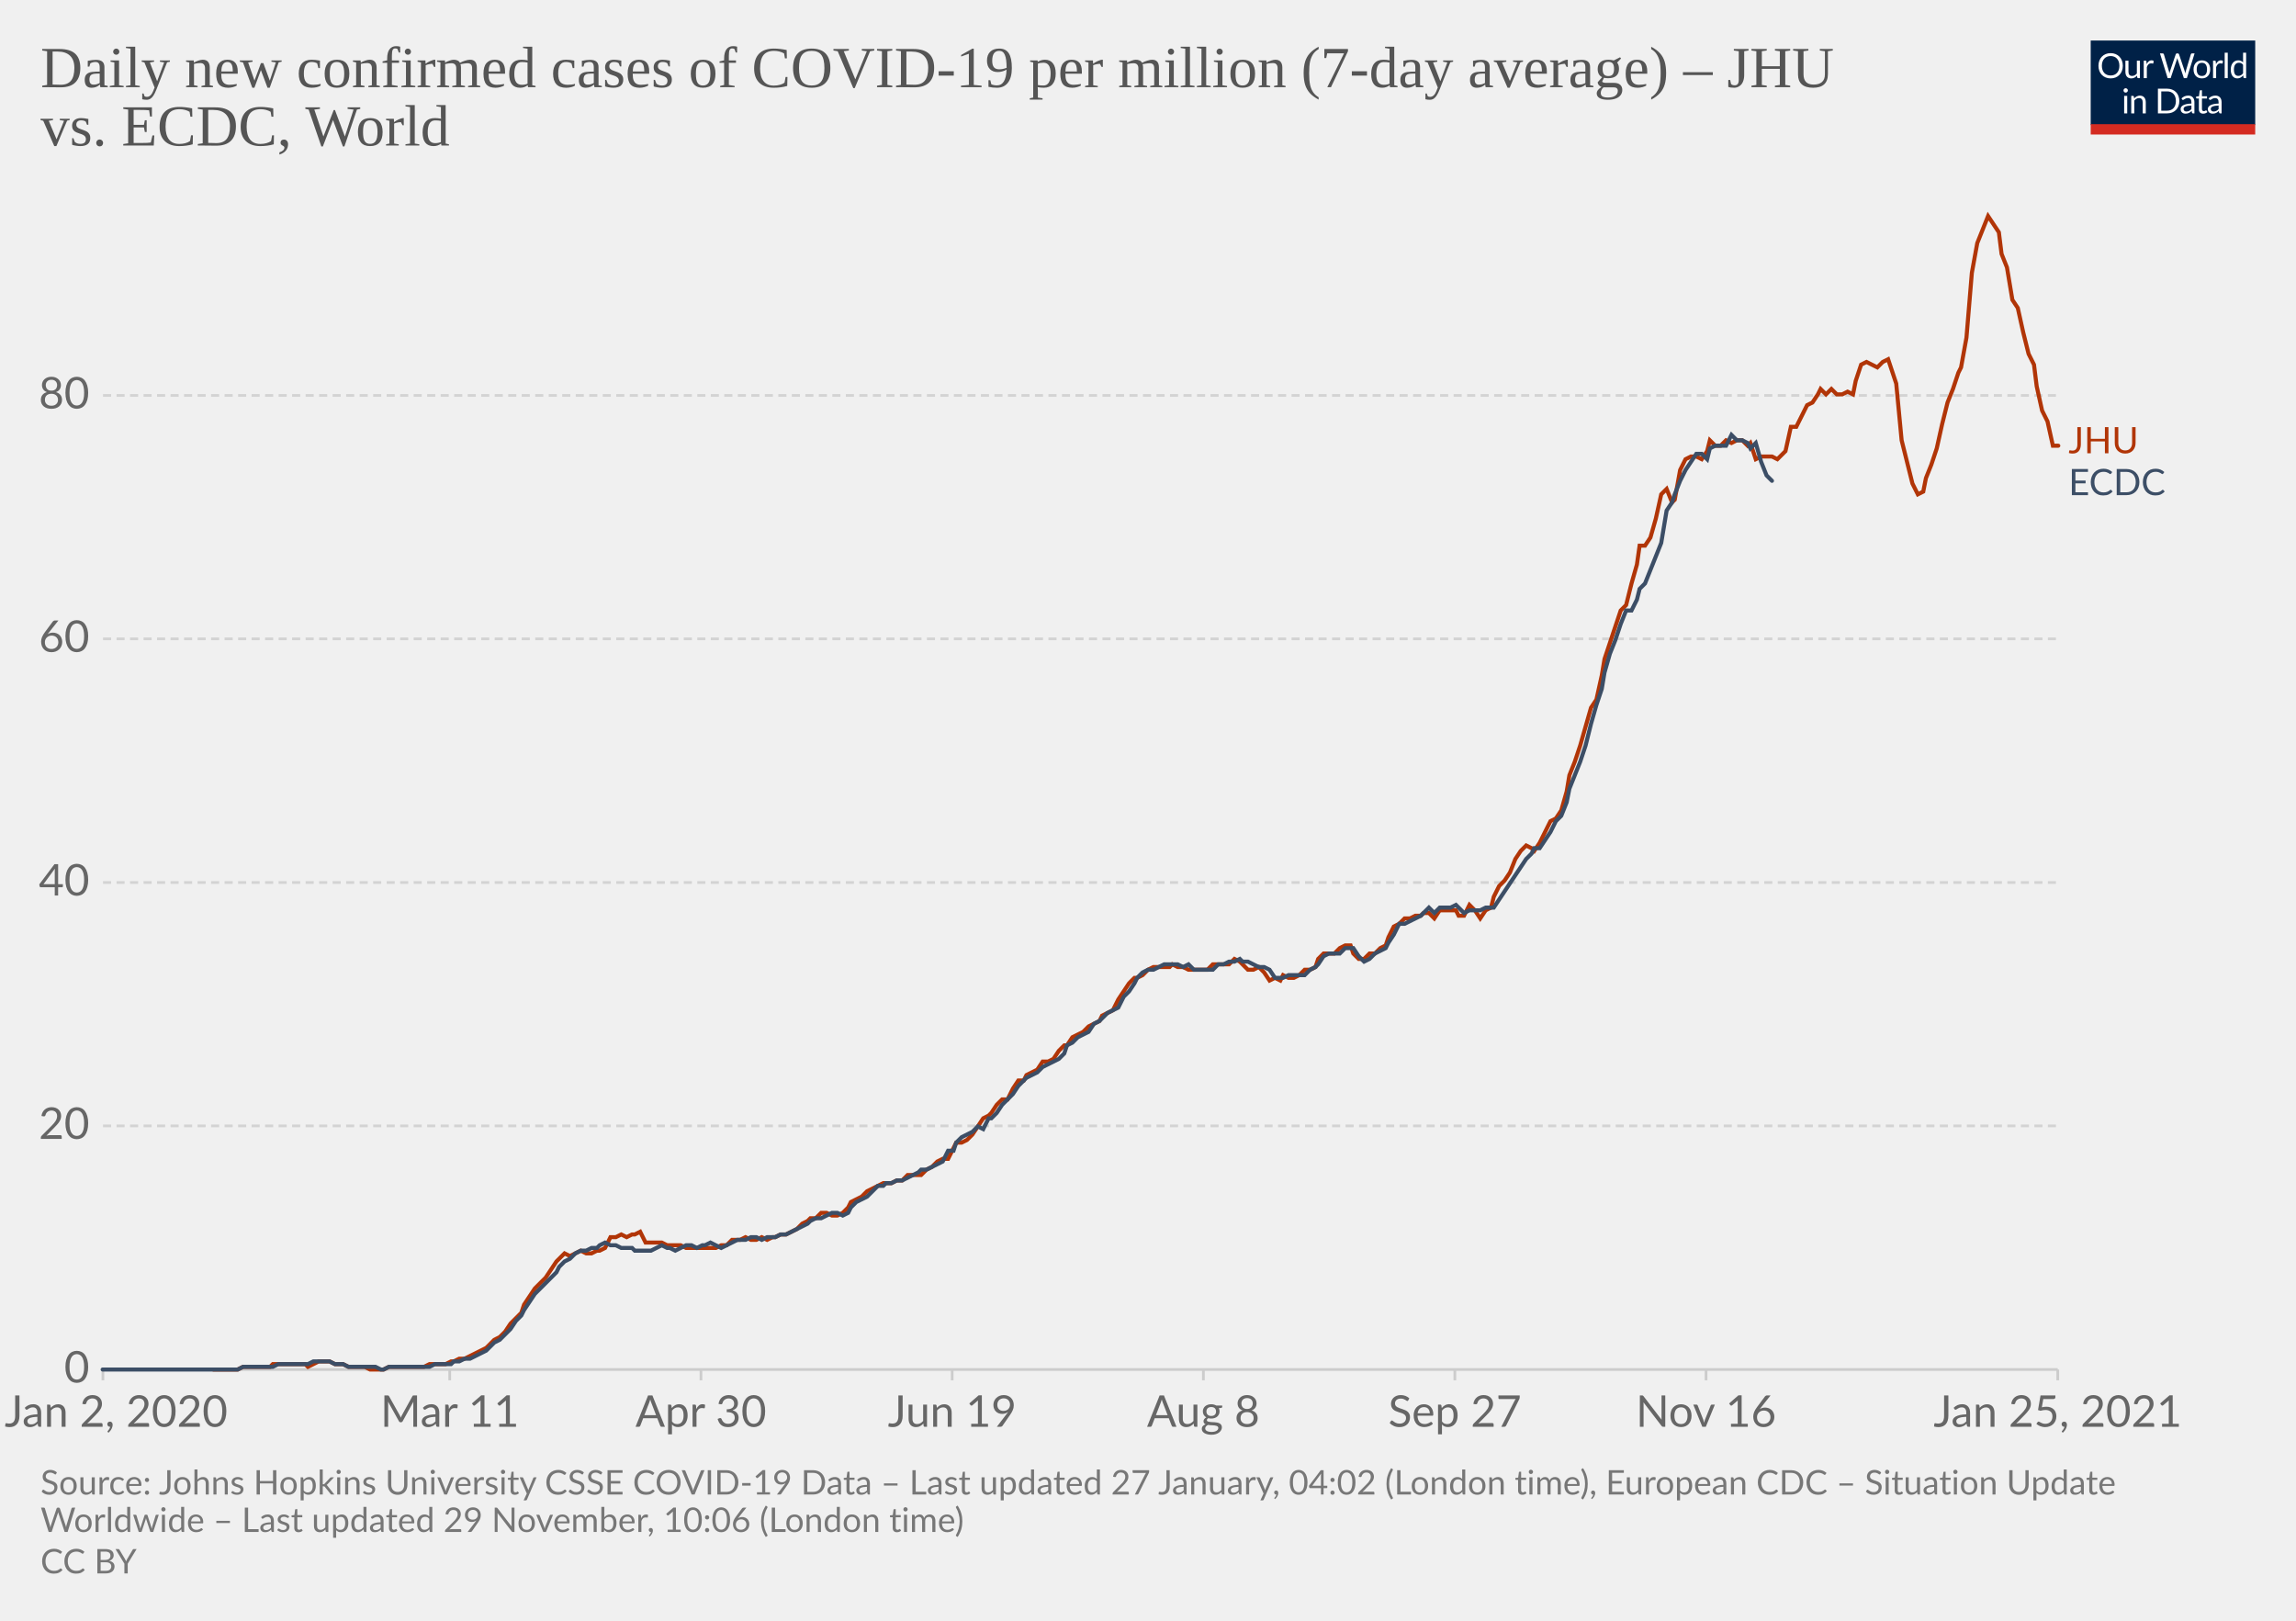
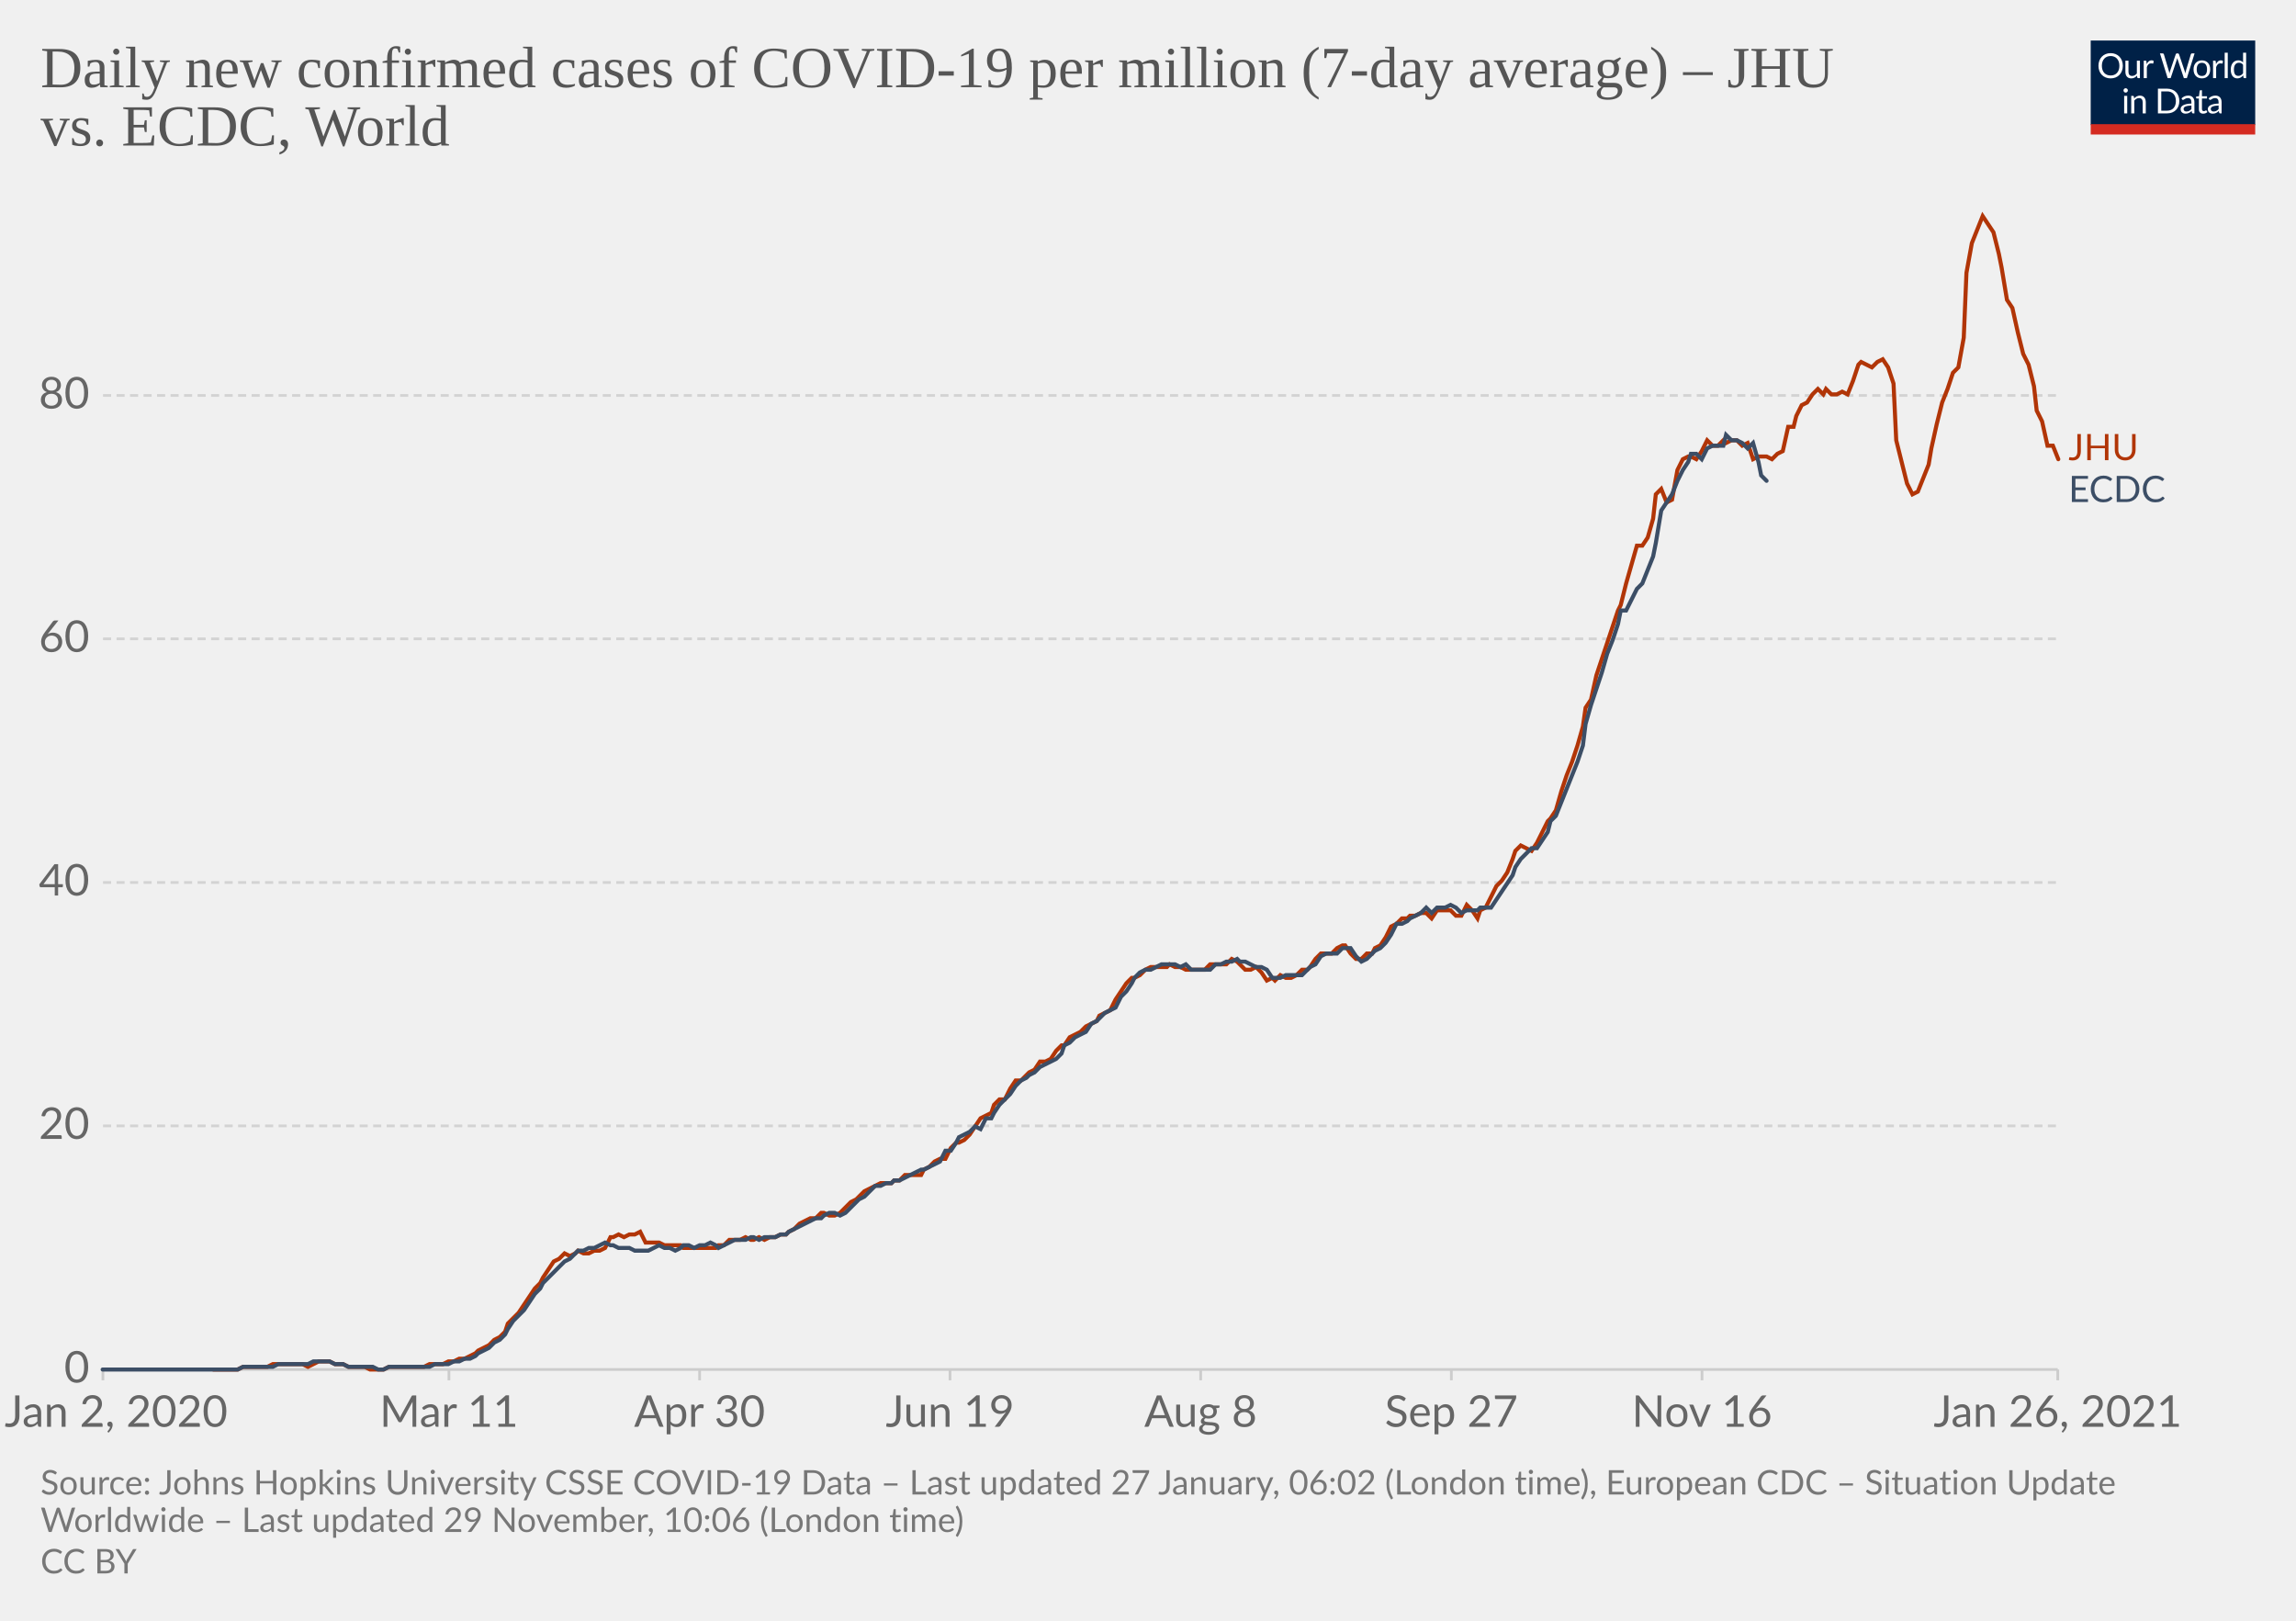
<svg xmlns="http://www.w3.org/2000/svg" version="1.1" style="background-color:#fff;-webkit-font-smoothing:antialiased" width="850" height="600" viewBox="0 0 850 600" font-family="Lato,'Helvetica Neue',Helvetica,Arial,sans-serif" font-size="18" text-rendering="optimizeLegibility">
  <g class="HeaderView">
    <g transform="matrix(.29 0 0 .29 774 15)">
      <svg width="210" height="120" viewBox="0 0 210 120" fill="none">
        <g clip-path="url(#clip0)">
          <path d="M0 0h210v107.89H0V0z" fill="#002147" />
          <path d="M40.98 32.25c0 2.36-.38 4.53-1.12 6.51a14.26 14.26 0 01-8.1 8.4c-1.9.78-4.02 1.17-6.34 1.17a16.6 16.6 0 01-6.33-1.17 14.31 14.31 0 01-8.08-8.4 18.29 18.29 0 01-1.12-6.51c0-2.36.38-4.53 1.12-6.5.75-1.97 1.8-3.67 3.17-5.1a14.32 14.32 0 014.9-3.34c1.92-.8 4.03-1.19 6.34-1.19 2.32 0 4.43.4 6.34 1.19 1.92.8 3.56 1.9 4.93 3.34a14.87 14.87 0 013.17 5.1 18.1 18.1 0 011.12 6.5zm-4.38 0c0-1.94-.26-3.68-.8-5.22a10.91 10.91 0 00-2.24-3.89 9.68 9.68 0 00-3.52-2.46 11.95 11.95 0 00-4.62-.86c-1.68 0-3.21.28-4.6.86a9.88 9.88 0 00-3.54 2.46 10.91 10.91 0 00-2.24 3.9c-.53 1.53-.8 3.27-.8 5.2 0 1.94.27 3.68.8 5.22a11.17 11.17 0 002.24 3.9 10.01 10.01 0 003.55 2.44c1.38.56 2.9.83 4.6.83s3.24-.27 4.61-.83a9.8 9.8 0 003.52-2.44 11.17 11.17 0 002.25-3.9c.53-1.54.8-3.28.8-5.21zm26.22-6.54V48H60.5c-.56 0-.9-.27-1.05-.81l-.31-2.4a12.45 12.45 0 01-3.26 2.6c-1.2.64-2.58.96-4.13.96-1.22 0-2.3-.2-3.24-.6a6.52 6.52 0 01-2.33-1.7 7.37 7.37 0 01-1.43-2.67c-.3-1.04-.46-2.2-.46-3.45V25.7h3.91v14.22c0 1.68.38 2.99 1.15 3.91.77.93 1.96 1.39 3.54 1.39 1.16 0 2.24-.27 3.23-.82a10.42 10.42 0 002.8-2.28V25.7h3.91zm8.61 4.47a9.94 9.94 0 012.6-3.56 5.64 5.64 0 013.76-1.3c.47 0 .92.05 1.34.15.44.1.83.27 1.17.49l-.3 2.92c-.09.37-.3.55-.66.55-.2 0-.5-.04-.9-.13a6.21 6.21 0 00-3.24.18 4.23 4.23 0 00-1.47.92c-.42.4-.81.9-1.17 1.5-.33.58-.64 1.26-.92 2.02V48H67.7V25.71h2.25c.42 0 .72.08.88.25.16.16.27.44.33.83l.26 3.39zm61.16-13.7L122.75 48h-3.82l-7.99-24.05a21.95 21.95 0 01-.42-1.58 38.36 38.36 0 01-.44 1.58L102.05 48h-3.83L88.4 16.47h3.54c.38 0 .7.1.95.29.26.2.43.43.5.73l6.52 21.9.28 1.28.29 1.46.3-1.46.38-1.27 7.41-21.91c.1-.25.26-.48.51-.69.27-.22.58-.33.95-.33h1.23c.38 0 .69.1.92.29a1.77 1.77 0 01.53.73l7.4 21.9a28.4 28.4 0 01.68 2.62 29.52 29.52 0 01.52-2.61l6.54-21.91a1.31 1.31 0 01.48-.7c.27-.21.58-.32.95-.32h3.32zm9.35 8.88c1.63 0 3.1.27 4.4.82a9.43 9.43 0 015.46 5.94c.5 1.4.74 2.98.74 4.73 0 1.76-.25 3.34-.74 4.75a9.43 9.43 0 01-5.46 5.92c-1.3.52-2.77.79-4.4.79-1.64 0-3.12-.27-4.44-.8a9.42 9.42 0 01-3.35-2.3c-.92-1-1.63-2.2-2.13-3.61-.49-1.41-.73-3-.73-4.75s.24-3.33.73-4.73c.5-1.43 1.2-2.64 2.13-3.63a9.4 9.4 0 013.35-2.31c1.32-.55 2.8-.82 4.44-.82zm0 19.89c2.2 0 3.84-.73 4.93-2.2 1.08-1.48 1.63-3.54 1.63-6.18 0-2.66-.55-4.72-1.63-6.2-1.09-1.49-2.73-2.23-4.93-2.23-1.12 0-2.09.2-2.93.57a5.71 5.71 0 00-2.06 1.65 7.5 7.5 0 00-1.24 2.67c-.26 1.04-.4 2.22-.4 3.54 0 2.64.55 4.7 1.64 6.18 1.1 1.47 2.76 2.2 4.99 2.2zm17.97-15.07a9.94 9.94 0 012.6-3.56 5.64 5.64 0 013.76-1.3c.47 0 .91.05 1.34.15.44.1.83.27 1.16.49l-.28 2.92c-.09.37-.31.55-.66.55-.2 0-.5-.04-.9-.13a6.2 6.2 0 00-3.24.18 4.23 4.23 0 00-1.47.92c-.43.4-.82.9-1.17 1.5a13.1 13.1 0 00-.92 2.02V48h-3.94V25.71h2.24c.43 0 .72.08.88.25.17.16.28.44.33.83l.27 3.39zm15.04-14.59V48h-3.92V15.6h3.92zm19.55 15.43a6.22 6.22 0 00-2.38-2.05 6.7 6.7 0 00-2.86-.6c-2.07 0-3.66.75-4.77 2.23-1.12 1.48-1.68 3.6-1.68 6.33 0 1.46.13 2.7.38 3.74a7.29 7.29 0 001.1 2.56 4.35 4.35 0 001.78 1.45c.7.3 1.5.46 2.4.46 1.29 0 2.41-.3 3.36-.88a9.6 9.6 0 002.67-2.49V31.02zm3.91-15.43V48h-2.33c-.56 0-.9-.27-1.06-.81l-.35-2.71a12.13 12.13 0 01-3.25 2.77 8.28 8.28 0 01-4.23 1.06 7.31 7.31 0 01-6.14-2.9c-.73-.96-1.3-2.15-1.69-3.57a18.35 18.35 0 01.07-9.48 11.29 11.29 0 011.89-3.7 8.7 8.7 0 017.06-3.34 7.96 7.96 0 016.12 2.62V15.59h3.91zM46.61 70.71V93H42.7V70.71h3.91zm.84-7c0 .39-.08.75-.24 1.09a2.81 2.81 0 01-1.52 1.47 2.67 2.67 0 01-2.16 0 2.9 2.9 0 01-1.45-1.47 2.67 2.67 0 010-2.16c.15-.35.35-.65.6-.9.25-.27.53-.47.85-.62a2.67 2.67 0 012.16 0c.35.15.65.35.9.62.27.25.47.55.62.9.16.34.24.7.24 1.08zm7.97 10.24c.49-.54 1-1.04 1.54-1.48a9.85 9.85 0 013.66-1.84 8.96 8.96 0 015.43.35c.94.4 1.72.97 2.33 1.71a7.36 7.36 0 011.43 2.67c.32 1.04.49 2.19.49 3.45V93h-3.94V78.81c0-1.69-.4-3-1.17-3.92-.76-.93-1.93-1.4-3.5-1.4a6.6 6.6 0 00-3.25.83c-1 .56-1.92 1.31-2.77 2.27V93h-3.94V70.71h2.35c.56 0 .9.28 1.04.82l.3 2.42zm57.7 3.3c0 2.36-.37 4.5-1.11 6.44a14.3 14.3 0 01-3.17 4.98 14.1 14.1 0 01-4.93 3.2c-1.9.76-4.02 1.13-6.33 1.13H85.8V61.47h11.77c2.31 0 4.42.39 6.33 1.15a13.8 13.8 0 018.1 8.18 17.75 17.75 0 011.12 6.45zm-4.37 0c0-1.94-.26-3.67-.8-5.2a10.94 10.94 0 00-2.23-3.87 9.57 9.57 0 00-3.53-2.42 12.23 12.23 0 00-4.61-.83h-7.5v24.62h7.5c1.7 0 3.24-.28 4.61-.84a9.7 9.7 0 003.53-2.4 10.94 10.94 0 002.24-3.87c.53-1.53.8-3.26.8-5.2zm19.8 5.72c-1.8.06-3.34.2-4.62.44-1.26.22-2.3.51-3.1.88-.8.36-1.37.8-1.74 1.3-.35.5-.53 1.05-.53 1.67 0 .58.1 1.1.3 1.52a3 3 0 00.76 1.05c.34.27.73.46 1.17.6a6.13 6.13 0 001.45.17 7.28 7.28 0 003.5-.81 11.95 11.95 0 002.82-2.2v-4.62zm-12.65-9.11a12.73 12.73 0 013.98-2.66c1.43-.59 3-.88 4.73-.88 1.25 0 2.36.2 3.33.61a6.81 6.81 0 013.94 4.38c.33 1.04.5 2.19.5 3.43V93h-1.74a1.8 1.8 0 01-.88-.18c-.2-.13-.36-.38-.48-.74l-.44-2.12-1.72 1.46a9.48 9.48 0 01-3.74 1.7c-.69.15-1.46.23-2.3.23-.87 0-1.69-.12-2.45-.35a5.34 5.34 0 01-3.34-2.93 6.64 6.64 0 01-.49-2.64c0-.88.25-1.72.73-2.53a6.33 6.33 0 012.35-2.17c1.09-.63 2.5-1.15 4.25-1.54 1.75-.41 3.89-.65 6.42-.7v-1.75c0-1.73-.37-3.03-1.12-3.91-.75-.9-1.84-1.34-3.28-1.34-.97 0-1.78.12-2.44.37-.64.23-1.2.5-1.7.81l-1.23.82c-.33.23-.67.35-1 .35-.27 0-.5-.07-.69-.2a2.1 2.1 0 01-.48-.53l-.7-1.25zm27.67 19.5c-1.76 0-3.12-.5-4.07-1.48-.94-.98-1.41-2.4-1.41-4.25V74h-2.68a.9.9 0 01-.6-.2c-.16-.14-.24-.36-.24-.66v-1.56l3.65-.46.9-6.89a.9.9 0 01.29-.52.88.88 0 01.62-.22H142v7.67h6.44V74H142v13.38c0 .94.22 1.63.68 2.09.45.45 1.04.68 1.76.68a3.21 3.21 0 001.85-.53l.55-.35c.16-.12.3-.18.41-.18.2 0 .4.13.55.38l1.15 1.87a7.45 7.45 0 01-2.44 1.5 8.53 8.53 0 01-2.95.52zm19.68-10.4c-1.8.07-3.34.21-4.62.45-1.26.22-2.3.51-3.1.88-.8.36-1.37.8-1.74 1.3-.35.5-.53 1.05-.53 1.67 0 .58.1 1.1.3 1.52a2.9 2.9 0 00.76 1.05c.34.27.73.46 1.17.6a6.13 6.13 0 001.45.17 7.3 7.3 0 003.5-.81 12.04 12.04 0 002.82-2.2v-4.62zm-12.65-9.1a12.72 12.72 0 013.99-2.66c1.42-.59 3-.88 4.72-.88 1.25 0 2.36.2 3.33.61a6.81 6.81 0 013.94 4.38c.33 1.04.5 2.19.5 3.43V93h-1.74a1.8 1.8 0 01-.88-.18c-.2-.13-.36-.38-.48-.74l-.44-2.12-1.72 1.46a9.48 9.48 0 01-3.74 1.7c-.69.15-1.46.23-2.3.23-.87 0-1.69-.12-2.45-.35a5.33 5.33 0 01-3.34-2.93 6.62 6.62 0 01-.49-2.64c0-.88.25-1.72.73-2.53a6.33 6.33 0 012.35-2.17c1.09-.63 2.5-1.15 4.25-1.54a31.2 31.2 0 016.42-.7v-1.75c0-1.73-.37-3.03-1.12-3.91-.75-.9-1.84-1.34-3.28-1.34-.97 0-1.78.12-2.44.37-.64.23-1.2.5-1.7.81l-1.22.82c-.34.23-.68.35-1.02.35-.26 0-.49-.07-.68-.2a1.88 1.88 0 01-.48-.53l-.7-1.25zM40.98 32.25c0 2.36-.38 4.53-1.12 6.51a14.26 14.26 0 01-8.1 8.4c-1.9.78-4.02 1.17-6.34 1.17a16.6 16.6 0 01-6.33-1.17 14.31 14.31 0 01-8.08-8.4 18.29 18.29 0 01-1.12-6.51c0-2.36.38-4.53 1.12-6.5.75-1.97 1.8-3.67 3.17-5.1a14.32 14.32 0 014.9-3.34c1.92-.8 4.03-1.19 6.34-1.19 2.32 0 4.43.4 6.34 1.19 1.92.8 3.56 1.9 4.93 3.34a14.87 14.87 0 013.17 5.1 18.1 18.1 0 011.12 6.5zm-4.38 0c0-1.94-.26-3.68-.8-5.22a10.91 10.91 0 00-2.24-3.89 9.68 9.68 0 00-3.52-2.46 11.95 11.95 0 00-4.62-.86c-1.68 0-3.21.28-4.6.86a9.88 9.88 0 00-3.54 2.46 10.91 10.91 0 00-2.24 3.9c-.53 1.53-.8 3.27-.8 5.2 0 1.94.27 3.68.8 5.22a11.17 11.17 0 002.24 3.9 10.01 10.01 0 003.55 2.44c1.38.56 2.9.83 4.6.83s3.24-.27 4.61-.83a9.8 9.8 0 003.52-2.44 11.17 11.17 0 002.25-3.9c.53-1.54.8-3.28.8-5.21zm26.22-6.54V48H60.5c-.56 0-.9-.27-1.05-.81l-.31-2.4a12.45 12.45 0 01-3.26 2.6c-1.2.64-2.58.96-4.13.96-1.22 0-2.3-.2-3.24-.6a6.52 6.52 0 01-2.33-1.7 7.37 7.37 0 01-1.43-2.67c-.3-1.04-.46-2.2-.46-3.45V25.7h3.91v14.22c0 1.68.38 2.99 1.15 3.91.77.93 1.96 1.39 3.54 1.39 1.16 0 2.24-.27 3.23-.82a10.42 10.42 0 002.8-2.28V25.7h3.91zm8.61 4.47a9.94 9.94 0 012.6-3.56 5.64 5.64 0 013.76-1.3c.47 0 .92.05 1.34.15.44.1.83.27 1.17.49l-.3 2.92c-.09.37-.3.55-.66.55-.2 0-.5-.04-.9-.13a6.21 6.21 0 00-3.24.18 4.23 4.23 0 00-1.47.92c-.42.4-.81.9-1.17 1.5-.33.58-.64 1.26-.92 2.02V48H67.7V25.71h2.25c.42 0 .72.08.88.25.16.16.27.44.33.83l.26 3.39zm61.16-13.7L122.75 48h-3.82l-7.99-24.05a21.95 21.95 0 01-.42-1.58 38.36 38.36 0 01-.44 1.58L102.05 48h-3.83L88.4 16.47h3.54c.38 0 .7.1.95.29.26.2.43.43.5.73l6.52 21.9.28 1.28.29 1.46.3-1.46.38-1.27 7.41-21.91c.1-.25.26-.48.51-.69.27-.22.58-.33.95-.33h1.23c.38 0 .69.1.92.29a1.77 1.77 0 01.53.73l7.4 21.9a28.4 28.4 0 01.68 2.62 29.52 29.52 0 01.52-2.61l6.54-21.91a1.31 1.31 0 01.48-.7c.27-.21.58-.32.95-.32h3.32zm9.35 8.88c1.63 0 3.1.27 4.4.82a9.43 9.43 0 015.46 5.94c.5 1.4.74 2.98.74 4.73 0 1.76-.25 3.34-.74 4.75a9.43 9.43 0 01-5.46 5.92c-1.3.52-2.77.79-4.4.79-1.64 0-3.12-.27-4.44-.8a9.42 9.42 0 01-3.35-2.3c-.92-1-1.63-2.2-2.13-3.61-.49-1.41-.73-3-.73-4.75s.24-3.33.73-4.73c.5-1.43 1.2-2.64 2.13-3.63a9.4 9.4 0 013.35-2.31c1.32-.55 2.8-.82 4.44-.82zm0 19.89c2.2 0 3.84-.73 4.93-2.2 1.08-1.48 1.63-3.54 1.63-6.18 0-2.66-.55-4.72-1.63-6.2-1.09-1.49-2.73-2.23-4.93-2.23-1.12 0-2.09.2-2.93.57a5.71 5.71 0 00-2.06 1.65 7.5 7.5 0 00-1.24 2.67c-.26 1.04-.4 2.22-.4 3.54 0 2.64.55 4.7 1.64 6.18 1.1 1.47 2.76 2.2 4.99 2.2zm17.97-15.07a9.94 9.94 0 012.6-3.56 5.64 5.64 0 013.76-1.3c.47 0 .91.05 1.34.15.44.1.83.27 1.16.49l-.28 2.92c-.09.37-.31.55-.66.55-.2 0-.5-.04-.9-.13a6.2 6.2 0 00-3.24.18 4.23 4.23 0 00-1.47.92c-.43.4-.82.9-1.17 1.5a13.1 13.1 0 00-.92 2.02V48h-3.94V25.71h2.24c.43 0 .72.08.88.25.17.16.28.44.33.83l.27 3.39zm15.04-14.59V48h-3.92V15.6h3.92zm19.55 15.43a6.22 6.22 0 00-2.38-2.05 6.7 6.7 0 00-2.86-.6c-2.07 0-3.66.75-4.77 2.23-1.12 1.48-1.68 3.6-1.68 6.33 0 1.46.13 2.7.38 3.74a7.29 7.29 0 001.1 2.56 4.35 4.35 0 001.78 1.45c.7.3 1.5.46 2.4.46 1.29 0 2.41-.3 3.36-.88a9.6 9.6 0 002.67-2.49V31.02zm3.91-15.43V48h-2.33c-.56 0-.9-.27-1.06-.81l-.35-2.71a12.13 12.13 0 01-3.25 2.77 8.28 8.28 0 01-4.23 1.06 7.31 7.31 0 01-6.14-2.9c-.73-.96-1.3-2.15-1.69-3.57a18.35 18.35 0 01.07-9.48 11.29 11.29 0 011.89-3.7 8.7 8.7 0 017.06-3.34 7.96 7.96 0 016.12 2.62V15.59h3.91zM46.61 70.71V93H42.7V70.71h3.91zm.84-7c0 .39-.08.75-.24 1.09a2.81 2.81 0 01-1.52 1.47 2.67 2.67 0 01-2.16 0 2.9 2.9 0 01-1.45-1.47 2.67 2.67 0 010-2.16c.15-.35.35-.65.6-.9.25-.27.53-.47.85-.62a2.67 2.67 0 012.16 0c.35.15.65.35.9.62.27.25.47.55.62.9.16.34.24.7.24 1.08zm7.97 10.24c.49-.54 1-1.04 1.54-1.48a9.85 9.85 0 013.66-1.84 8.96 8.96 0 015.43.35c.94.4 1.72.97 2.33 1.71a7.36 7.36 0 011.43 2.67c.32 1.04.49 2.19.49 3.45V93h-3.94V78.81c0-1.69-.4-3-1.17-3.92-.76-.93-1.93-1.4-3.5-1.4a6.6 6.6 0 00-3.25.83c-1 .56-1.92 1.31-2.77 2.27V93h-3.94V70.71h2.35c.56 0 .9.28 1.04.82l.3 2.42zm57.7 3.3c0 2.36-.37 4.5-1.11 6.44a14.3 14.3 0 01-3.17 4.98 14.1 14.1 0 01-4.93 3.2c-1.9.76-4.02 1.13-6.33 1.13H85.8V61.47h11.77c2.31 0 4.42.39 6.33 1.15a13.8 13.8 0 018.1 8.18 17.75 17.75 0 011.12 6.45zm-4.37 0c0-1.94-.26-3.67-.8-5.2a10.94 10.94 0 00-2.23-3.87 9.57 9.57 0 00-3.53-2.42 12.23 12.23 0 00-4.61-.83h-7.5v24.62h7.5c1.7 0 3.24-.28 4.61-.84a9.7 9.7 0 003.53-2.4 10.94 10.94 0 002.24-3.87c.53-1.53.8-3.26.8-5.2zm19.8 5.72c-1.8.06-3.34.2-4.62.44-1.26.22-2.3.51-3.1.88-.8.36-1.37.8-1.74 1.3-.35.5-.53 1.05-.53 1.67 0 .58.1 1.1.3 1.52a3 3 0 00.76 1.05c.34.27.73.46 1.17.6a6.13 6.13 0 001.45.17 7.28 7.28 0 003.5-.81 11.95 11.95 0 002.82-2.2v-4.62zm-12.65-9.11a12.73 12.73 0 013.98-2.66c1.43-.59 3-.88 4.73-.88 1.25 0 2.36.2 3.33.61a6.81 6.81 0 013.94 4.38c.33 1.04.5 2.19.5 3.43V93h-1.74a1.8 1.8 0 01-.88-.18c-.2-.13-.36-.38-.48-.74l-.44-2.12-1.72 1.46a9.48 9.48 0 01-3.74 1.7c-.69.15-1.46.23-2.3.23-.87 0-1.69-.12-2.45-.35a5.34 5.34 0 01-3.34-2.93 6.64 6.64 0 01-.49-2.64c0-.88.25-1.72.73-2.53a6.33 6.33 0 012.35-2.17c1.09-.63 2.5-1.15 4.25-1.54 1.75-.41 3.89-.65 6.42-.7v-1.75c0-1.73-.37-3.03-1.12-3.91-.75-.9-1.84-1.34-3.28-1.34-.97 0-1.78.12-2.44.37-.64.23-1.2.5-1.7.81l-1.23.82c-.33.23-.67.35-1 .35-.27 0-.5-.07-.69-.2a2.1 2.1 0 01-.48-.53l-.7-1.25zm27.67 19.5c-1.76 0-3.12-.5-4.07-1.48-.94-.98-1.41-2.4-1.41-4.25V74h-2.68a.9.9 0 01-.6-.2c-.16-.14-.24-.36-.24-.66v-1.56l3.65-.46.9-6.89a.9.9 0 01.29-.52.88.88 0 01.62-.22H142v7.67h6.44V74H142v13.38c0 .94.22 1.63.68 2.09.45.45 1.04.68 1.76.68a3.21 3.21 0 001.85-.53l.55-.35c.16-.12.3-.18.41-.18.2 0 .4.13.55.38l1.15 1.87a7.45 7.45 0 01-2.44 1.5 8.53 8.53 0 01-2.95.52zm19.68-10.4c-1.8.07-3.34.21-4.62.45-1.26.22-2.3.51-3.1.88-.8.36-1.37.8-1.74 1.3-.35.5-.53 1.05-.53 1.67 0 .58.1 1.1.3 1.52a2.9 2.9 0 00.76 1.05c.34.27.73.46 1.17.6a6.13 6.13 0 001.45.17 7.3 7.3 0 003.5-.81 12.04 12.04 0 002.82-2.2v-4.62zm-12.65-9.1a12.72 12.72 0 013.99-2.66c1.42-.59 3-.88 4.72-.88 1.25 0 2.36.2 3.33.61a6.81 6.81 0 013.94 4.38c.33 1.04.5 2.19.5 3.43V93h-1.74a1.8 1.8 0 01-.88-.18c-.2-.13-.36-.38-.48-.74l-.44-2.12-1.72 1.46a9.48 9.48 0 01-3.74 1.7c-.69.15-1.46.23-2.3.23-.87 0-1.69-.12-2.45-.35a5.33 5.33 0 01-3.34-2.93 6.62 6.62 0 01-.49-2.64c0-.88.25-1.72.73-2.53a6.33 6.33 0 012.35-2.17c1.09-.63 2.5-1.15 4.25-1.54a31.2 31.2 0 016.42-.7v-1.75c0-1.73-.37-3.03-1.12-3.91-.75-.9-1.84-1.34-3.28-1.34-.97 0-1.78.12-2.44.37-.64.23-1.2.5-1.7.81l-1.22.82c-.34.23-.68.35-1.02.35-.26 0-.49-.07-.68-.2a1.88 1.88 0 01-.48-.53l-.7-1.25zM40.98 32.25c0 2.36-.38 4.53-1.12 6.51a14.26 14.26 0 01-8.1 8.4c-1.9.78-4.02 1.17-6.34 1.17a16.6 16.6 0 01-6.33-1.17 14.31 14.31 0 01-8.08-8.4 18.29 18.29 0 01-1.12-6.51c0-2.36.38-4.53 1.12-6.5.75-1.97 1.8-3.67 3.17-5.1a14.32 14.32 0 014.9-3.34c1.92-.8 4.03-1.19 6.34-1.19 2.32 0 4.43.4 6.34 1.19 1.92.8 3.56 1.9 4.93 3.34a14.87 14.87 0 013.17 5.1 18.1 18.1 0 011.12 6.5zm-4.38 0c0-1.94-.26-3.68-.8-5.22a10.91 10.91 0 00-2.24-3.89 9.68 9.68 0 00-3.52-2.46 11.95 11.95 0 00-4.62-.86c-1.68 0-3.21.28-4.6.86a9.88 9.88 0 00-3.54 2.46 10.91 10.91 0 00-2.24 3.9c-.53 1.53-.8 3.27-.8 5.2 0 1.94.27 3.68.8 5.22a11.17 11.17 0 002.24 3.9 10.01 10.01 0 003.55 2.44c1.38.56 2.9.83 4.6.83s3.24-.27 4.61-.83a9.8 9.8 0 003.52-2.44 11.17 11.17 0 002.25-3.9c.53-1.54.8-3.28.8-5.21zm26.22-6.54V48H60.5c-.56 0-.9-.27-1.05-.81l-.31-2.4a12.45 12.45 0 01-3.26 2.6c-1.2.64-2.58.96-4.13.96-1.22 0-2.3-.2-3.24-.6a6.52 6.52 0 01-2.33-1.7 7.37 7.37 0 01-1.43-2.67c-.3-1.04-.46-2.2-.46-3.45V25.7h3.91v14.22c0 1.68.38 2.99 1.15 3.91.77.93 1.96 1.39 3.54 1.39 1.16 0 2.24-.27 3.23-.82a10.42 10.42 0 002.8-2.28V25.7h3.91zm8.61 4.47a9.94 9.94 0 012.6-3.56 5.64 5.64 0 013.76-1.3c.47 0 .92.05 1.34.15.44.1.83.27 1.17.49l-.3 2.92c-.09.37-.3.55-.66.55-.2 0-.5-.04-.9-.13a6.21 6.21 0 00-3.24.18 4.23 4.23 0 00-1.47.92c-.42.4-.81.9-1.17 1.5-.33.58-.64 1.26-.92 2.02V48H67.7V25.71h2.25c.42 0 .72.08.88.25.16.16.27.44.33.83l.26 3.39zm61.16-13.7L122.75 48h-3.82l-7.99-24.05a21.95 21.95 0 01-.42-1.58 38.36 38.36 0 01-.44 1.58L102.05 48h-3.83L88.4 16.47h3.54c.38 0 .7.1.95.29.26.2.43.43.5.73l6.52 21.9.28 1.28.29 1.46.3-1.46.38-1.27 7.41-21.91c.1-.25.26-.48.51-.69.27-.22.58-.33.95-.33h1.23c.38 0 .69.1.92.29a1.77 1.77 0 01.53.73l7.4 21.9a28.4 28.4 0 01.68 2.62 29.52 29.52 0 01.52-2.61l6.54-21.91a1.31 1.31 0 01.48-.7c.27-.21.58-.32.95-.32h3.32zm9.35 8.88c1.63 0 3.1.27 4.4.82a9.43 9.43 0 015.46 5.94c.5 1.4.74 2.98.74 4.73 0 1.76-.25 3.34-.74 4.75a9.43 9.43 0 01-5.46 5.92c-1.3.52-2.77.79-4.4.79-1.64 0-3.12-.27-4.44-.8a9.42 9.42 0 01-3.35-2.3c-.92-1-1.63-2.2-2.13-3.61-.49-1.41-.73-3-.73-4.75s.24-3.33.73-4.73c.5-1.43 1.2-2.64 2.13-3.63a9.4 9.4 0 013.35-2.31c1.32-.55 2.8-.82 4.44-.82zm0 19.89c2.2 0 3.84-.73 4.93-2.2 1.08-1.48 1.63-3.54 1.63-6.18 0-2.66-.55-4.72-1.63-6.2-1.09-1.49-2.73-2.23-4.93-2.23-1.12 0-2.09.2-2.93.57a5.71 5.71 0 00-2.06 1.65 7.5 7.5 0 00-1.24 2.67c-.26 1.04-.4 2.22-.4 3.54 0 2.64.55 4.7 1.64 6.18 1.1 1.47 2.76 2.2 4.99 2.2zm17.97-15.07a9.94 9.94 0 012.6-3.56 5.64 5.64 0 013.76-1.3c.47 0 .91.05 1.34.15.44.1.83.27 1.16.49l-.28 2.92c-.09.37-.31.55-.66.55-.2 0-.5-.04-.9-.13a6.2 6.2 0 00-3.24.18 4.23 4.23 0 00-1.47.92c-.43.4-.82.9-1.17 1.5a13.1 13.1 0 00-.92 2.02V48h-3.94V25.71h2.24c.43 0 .72.08.88.25.17.16.28.44.33.83l.27 3.39zm15.04-14.59V48h-3.92V15.6h3.92zm19.55 15.43a6.22 6.22 0 00-2.38-2.05 6.7 6.7 0 00-2.86-.6c-2.07 0-3.66.75-4.77 2.23-1.12 1.48-1.68 3.6-1.68 6.33 0 1.46.13 2.7.38 3.74a7.29 7.29 0 001.1 2.56 4.35 4.35 0 001.78 1.45c.7.3 1.5.46 2.4.46 1.29 0 2.41-.3 3.36-.88a9.6 9.6 0 002.67-2.49V31.02zm3.91-15.43V48h-2.33c-.56 0-.9-.27-1.06-.81l-.35-2.71a12.13 12.13 0 01-3.25 2.77 8.28 8.28 0 01-4.23 1.06 7.31 7.31 0 01-6.14-2.9c-.73-.96-1.3-2.15-1.69-3.57a18.35 18.35 0 01.07-9.48 11.29 11.29 0 011.89-3.7 8.7 8.7 0 017.06-3.34 7.96 7.96 0 016.12 2.62V15.59h3.91zM46.61 70.71V93H42.7V70.71h3.91zm.84-7c0 .39-.08.75-.24 1.09a2.81 2.81 0 01-1.52 1.47 2.67 2.67 0 01-2.16 0 2.9 2.9 0 01-1.45-1.47 2.67 2.67 0 010-2.16c.15-.35.35-.65.6-.9.25-.27.53-.47.85-.62a2.67 2.67 0 012.16 0c.35.15.65.35.9.62.27.25.47.55.62.9.16.34.24.7.24 1.08zm7.97 10.24c.49-.54 1-1.04 1.54-1.48a9.85 9.85 0 013.66-1.84 8.96 8.96 0 015.43.35c.94.4 1.72.97 2.33 1.71a7.36 7.36 0 011.43 2.67c.32 1.04.49 2.19.49 3.45V93h-3.94V78.81c0-1.69-.4-3-1.17-3.92-.76-.93-1.93-1.4-3.5-1.4a6.6 6.6 0 00-3.25.83c-1 .56-1.92 1.31-2.77 2.27V93h-3.94V70.71h2.35c.56 0 .9.28 1.04.82l.3 2.42zm57.7 3.3c0 2.36-.37 4.5-1.11 6.44a14.3 14.3 0 01-3.17 4.98 14.1 14.1 0 01-4.93 3.2c-1.9.76-4.02 1.13-6.33 1.13H85.8V61.47h11.77c2.31 0 4.42.39 6.33 1.15a13.8 13.8 0 018.1 8.18 17.75 17.75 0 011.12 6.45zm-4.37 0c0-1.94-.26-3.67-.8-5.2a10.94 10.94 0 00-2.23-3.87 9.57 9.57 0 00-3.53-2.42 12.23 12.23 0 00-4.61-.83h-7.5v24.62h7.5c1.7 0 3.24-.28 4.61-.84a9.7 9.7 0 003.53-2.4 10.94 10.94 0 002.24-3.87c.53-1.53.8-3.26.8-5.2zm19.8 5.72c-1.8.06-3.34.2-4.62.44-1.26.22-2.3.51-3.1.88-.8.36-1.37.8-1.74 1.3-.35.5-.53 1.05-.53 1.67 0 .58.1 1.1.3 1.52a3 3 0 00.76 1.05c.34.27.73.46 1.17.6a6.13 6.13 0 001.45.17 7.28 7.28 0 003.5-.81 11.95 11.95 0 002.82-2.2v-4.62zm-12.65-9.11a12.73 12.73 0 013.98-2.66c1.43-.59 3-.88 4.73-.88 1.25 0 2.36.2 3.33.61a6.81 6.81 0 013.94 4.38c.33 1.04.5 2.19.5 3.43V93h-1.74a1.8 1.8 0 01-.88-.18c-.2-.13-.36-.38-.48-.74l-.44-2.12-1.72 1.46a9.48 9.48 0 01-3.74 1.7c-.69.15-1.46.23-2.3.23-.87 0-1.69-.12-2.45-.35a5.34 5.34 0 01-3.34-2.93 6.64 6.64 0 01-.49-2.64c0-.88.25-1.72.73-2.53a6.33 6.33 0 012.35-2.17c1.09-.63 2.5-1.15 4.25-1.54 1.75-.41 3.89-.65 6.42-.7v-1.75c0-1.73-.37-3.03-1.12-3.91-.75-.9-1.84-1.34-3.28-1.34-.97 0-1.78.12-2.44.37-.64.23-1.2.5-1.7.81l-1.23.82c-.33.23-.67.35-1 .35-.27 0-.5-.07-.69-.2a2.1 2.1 0 01-.48-.53l-.7-1.25zm27.67 19.5c-1.76 0-3.12-.5-4.07-1.48-.94-.98-1.41-2.4-1.41-4.25V74h-2.68a.9.9 0 01-.6-.2c-.16-.14-.24-.36-.24-.66v-1.56l3.65-.46.9-6.89a.9.9 0 01.29-.52.88.88 0 01.62-.22H142v7.67h6.44V74H142v13.38c0 .94.22 1.63.68 2.09.45.45 1.04.68 1.76.68a3.21 3.21 0 001.85-.53l.55-.35c.16-.12.3-.18.41-.18.2 0 .4.13.55.38l1.15 1.87a7.45 7.45 0 01-2.44 1.5 8.53 8.53 0 01-2.95.52zm19.68-10.4c-1.8.07-3.34.21-4.62.45-1.26.22-2.3.51-3.1.88-.8.36-1.37.8-1.74 1.3-.35.5-.53 1.05-.53 1.67 0 .58.1 1.1.3 1.52a2.9 2.9 0 00.76 1.05c.34.27.73.46 1.17.6a6.13 6.13 0 001.45.17 7.3 7.3 0 003.5-.81 12.04 12.04 0 002.82-2.2v-4.62zm-12.65-9.1a12.72 12.72 0 013.99-2.66c1.42-.59 3-.88 4.72-.88 1.25 0 2.36.2 3.33.61a6.81 6.81 0 013.94 4.38c.33 1.04.5 2.19.5 3.43V93h-1.74a1.8 1.8 0 01-.88-.18c-.2-.13-.36-.38-.48-.74l-.44-2.12-1.72 1.46a9.48 9.48 0 01-3.74 1.7c-.69.15-1.46.23-2.3.23-.87 0-1.69-.12-2.45-.35a5.33 5.33 0 01-3.34-2.93 6.62 6.62 0 01-.49-2.64c0-.88.25-1.72.73-2.53a6.33 6.33 0 012.35-2.17c1.09-.63 2.5-1.15 4.25-1.54a31.2 31.2 0 016.42-.7v-1.75c0-1.73-.37-3.03-1.12-3.91-.75-.9-1.84-1.34-3.28-1.34-.97 0-1.78.12-2.44.37-.64.23-1.2.5-1.7.81l-1.22.82c-.34.23-.68.35-1.02.35-.26 0-.49-.07-.68-.2a1.88 1.88 0 01-.48-.53l-.7-1.25z" fill="#fff" />
          <path fill="#D42B21" d="M0 106.79h210V120H0z" />
        </g>
        <defs>
          <clipPath id="clip0">
            <path fill="#fff" d="M0 0h210v120H0z" />
          </clipPath>
        </defs>
      </svg>
    </g>
    <a href="https://ourworldindata.org/grapher/daily-covid-cases-per-million-jhu-vs-ecdc?tab=chart&amp;stackMode=absolute&amp;region=World" target="_blank" rel="noopener" font-family="&quot;Playfair Display&quot;,Georgia,&quot;Times New Roman&quot;,serif">
      <text font-size="21.6" x="15" y="32.3" fill="#555">
        <tspan x="15" y="32.28">Daily new confirmed cases of COVID-19 per million (7-day average) – JHU</tspan>
        <tspan x="15" y="53.88">vs. ECDC, World</tspan>
      </text>
    </a>
  </g>
  <g class="LineChart">
    <defs>
      <clipPath id="a">
        <path d="M28.14 0h830v896.4h-830z" />
      </clipPath>
    </defs>
    <g class="DualAxisView">
      <g class="HorizontalAxis">
-         <path stroke="#ccc" d="M38.1 507v4M166.5 507v4M259.5 507v4M352.5 507v4M445.5 507v4M538.6 507v4M631.6 507v4M761.8 507v4" />
+         <path stroke="#ccc" d="M38.1 507v4M166.2 507v4M259 507v4M351.7 507v4M444.5 507v4M537.3 507v4M630.1 507v4M761.8 507v4" />
        <text x="43" y="528.2" fill="#666" text-anchor="middle" font-size="16.2">Jan 2, 2020</text>
-         <text x="166.5" y="528.2" fill="#666" text-anchor="middle" font-size="16.2">Mar 11</text>
-         <text x="259.5" y="528.2" fill="#666" text-anchor="middle" font-size="16.2">Apr 30</text>
-         <text x="352.5" y="528.2" fill="#666" text-anchor="middle" font-size="16.2">Jun 19</text>
-         <text x="445.5" y="528.2" fill="#666" text-anchor="middle" font-size="16.2">Aug 8</text>
-         <text x="538.6" y="528.2" fill="#666" text-anchor="middle" font-size="16.2">Sep 27</text>
-         <text x="631.6" y="528.2" fill="#666" text-anchor="middle" font-size="16.2">Nov 16</text>
-         <text x="761.8" y="528.2" fill="#666" text-anchor="middle" font-size="16.2">Jan 25, 2021</text>
+         <text x="166.2" y="528.2" fill="#666" text-anchor="middle" font-size="16.2">Mar 11</text>
+         <text x="259" y="528.2" fill="#666" text-anchor="middle" font-size="16.2">Apr 30</text>
+         <text x="351.7" y="528.2" fill="#666" text-anchor="middle" font-size="16.2">Jun 19</text>
+         <text x="444.5" y="528.2" fill="#666" text-anchor="middle" font-size="16.2">Aug 8</text>
+         <text x="537.3" y="528.2" fill="#666" text-anchor="middle" font-size="16.2">Sep 27</text>
+         <text x="630.1" y="528.2" fill="#666" text-anchor="middle" font-size="16.2">Nov 16</text>
+         <text x="761.8" y="528.2" fill="#666" text-anchor="middle" font-size="16.2">Jan 26, 2021</text>
      </g>
      <g class="VerticalAxis" fill="#666" dominant-baseline="middle" text-anchor="end" font-size="16.2">
        <text x="33.14" y="507">0</text>
        <text x="33.14" y="416.8">20</text>
        <text x="33.14" y="326.7">40</text>
        <text x="33.14" y="236.5">60</text>
        <text x="33.14" y="146.4">80</text>
      </g>
      <g class="AxisGridLines horizontalLines">
        <path stroke="#ccc" d="M38.14 507h723.65" />
        <path stroke="#d3d3d3" stroke-dasharray="3,2" d="M38.14 416.8h723.65M38.14 326.7h723.65M38.14 236.5h723.65M38.14 146.4h723.65" />
      </g>
    </g>
    <g clip-path="url(#a)">
      <g class="LineLabels" cursor="default">
        <g class="legendMark">
-           <text font-size="13.5" x="765.8" y="167.8" fill="#B13507">
-             <tspan x="765.79" y="167.8">JHU</tspan>
+           <text font-size="13.5" x="765.8" y="170.4" fill="#B13507">
+             <tspan x="765.79" y="170.35">JHU</tspan>
          </text>
        </g>
        <g class="legendMark">
-           <text font-size="13.5" x="765.8" y="183.3" fill="#3C4E66">
-             <tspan x="765.79" y="183.3">ECDC</tspan>
+           <text font-size="13.5" x="765.8" y="185.9" fill="#3C4E66">
+             <tspan x="765.79" y="185.85">ECDC</tspan>
          </text>
        </g>
      </g>
      <g class="Lines">
        <g class="key-World_0">
-           <path stroke="#B13507" stroke-linecap="round" d="M79 507h9l2-1h10l1-1h12l1 1 2-1 2-1h4l2 1h3l2 1h6l2 1h5l2-1h13l2-1h6l2-1h1l2-1h2l2-1 2-1 2-1 2-1 1-1 2-2 2-1 2-2 2-3 2-2 2-2 1-3 2-3 2-3 2-2 2-2 2-3 2-3 1-1 2-2 2 1 2-1 2-1 2 1h2l2-1h1l2-1 2-4h2l2-1 2 1 2-1h1l2-1 2 4h6l2 1h5l2 1h11l2-1h2l2-2h3l2-1 2 1h2l2-1 2 1 2-1h1l2-1h2l2-1 2-1 2-2 2-1 1-1h2l2-2h2l2 1h2l2-1 2-2 1-2 2-1 2-1 2-2 2-1 2-1 2-1h3l2-1h2l2-2h5l2-2 2-1 2-2 2-1h2l2-4 1-2h2l2-1 2-2 2-3 2-3 2-1 1-1 2-3 2-2h2l2-4 2-3h2l1-2 2-1 2-1 2-3h2l2-1 2-3 2-2h1l2-3 2-1 2-1 2-2 2-1 2-1 1-2 2-1 2-1 2-4 2-3 2-3 2-2h1l2-1 2-2 2-1h6l1-1 2 1h2l2 1h7l2-2h6l2-2 2 1 1 1 2 2h2l2-1 2 2 2 3 2-1 2 1 1-2 2 1h2l2-1 2-2h2l2-1 1-3 2-2h4l2-2 2-1h2l1 3 2 2h2l2-2h2l2-2 2-1 1-3 2-4 2-1 2-2h2l2-1h2l1-1h2l2 2 2-3h6l1 2h2l2-4 2 2 2 3 2-3 2-1 1-4 2-4 2-2 2-3 2-5 2-3 2-2 2 1 1 1 2-3 2-4 2-4 2-1 2-3 2-7 1-6 2-5 2-6 2-7 2-7 2-3 2-9 1-6 2-6 2-6 2-6 2-2 2-8 2-7 1-7h2l2-3 2-7 2-9 2-2 2 5 1-1 2-11 2-4 2-1h2l2 1 2-3 1-4 2 2h2l2-2 2 1 2-1h2l2 2 1-1 2 6 2-1h4l2 1 2-2 1-1 2-9h2l2-4 2-4 2-1 2-3 1-2 2 2 2-2 2 2h2l2-1 2 1 1-5 2-6 2-1 2 1 2 1 2-2 2-1 1 3 2 6 2 21 2 8 2 8 2 4 2-1 1-5 2-5 2-6 2-9 2-8 2-5 2-6 1-2 2-11 2-24 2-11 2-5 2-5 2 3 2 3 1 8 2 5 2 12 2 3 2 9 2 8 2 4 1 8 2 9 2 4 2 9h2" fill="none" stroke-width="1.5" />
+           <path stroke="#B13507" stroke-linecap="round" d="M79 507h9l2-1h9l2-1h11l2 1 2-1 2-1h4l2 1h3l2 1h6l2 1h5l2-1h13l2-1h5l2-1h2l2-1h2l2-1 2-1 1-1 2-1 2-1 2-2 2-1 2-2 1-3 2-2 2-2 2-3 2-3 2-3 2-2 1-2 2-3 2-3 2-1 2-2 2 1 2-1 1-1 2 1h2l2-1h2l2-1 2-4h1l2-1 2 1 2-1h2l2-1 2 4h5l2 1h6l1 1h12l1-1h2l2-2h4l2-1 2 1h1l2-1 2 1 2-1h2l2-1h2l1-1 2-1 2-2 2-1 2-1h2l2-2h1l2 1h2l2-1 2-2 2-2 2-1 1-1 2-2 2-1 2-1 2-1h4l1-1h2l2-2h6l1-2 2-1 2-2 2-1h2l2-4 2-2h1l2-1 2-2 2-3 2-3 2-1 2-1 1-3 2-2h2l2-4 2-3h2l2-2 1-1 2-1 2-3h2l2-1 2-3 2-2h1l2-3 2-1 2-1 2-2 2-1 2-1 1-2 2-1 2-1 2-4 2-3 2-3 2-2h1l2-1 2-2 2-1h6l1-1 2 1h2l2 1h7l2-2h6l2-2 2 1 1 1 2 2h2l2-1 2 2 2 3 2-1 1 1 2-2 2 1h2l2-1 2-2h2l1-1 2-3 2-2h4l2-2 2-1h1l2 3 2 2h2l2-2h2l1-2 2-1 2-3 2-4 2-1 2-2h2l1-1h2l2-1h2l2 2 2-3h5l2 2h2l2-4 2 2 2 3 1-3 2-1 2-4 2-4 2-2 2-3 2-5 1-3 2-2 2 1 2 1 2-3 2-4 2-4 1-1 2-3 2-7 2-6 2-5 2-6 2-7 1-7 2-3 2-9 2-6 2-6 2-6 2-6 1-2 2-8 2-7 2-7h2l2-3 2-7 1-9 2-2 2 5 2-1 2-11 2-4 2-1h1l2 1 2-3 2-4 2 2h2l2-2 1 1 2-1h2l2 2 2-1 2 6 2-1h3l2 1 2-2 2-1 2-9h2l1-4 2-4 2-1 2-3 2-2 2 2 1-2 2 2h2l2-1 2 1 2-5 2-6 1-1 2 1 2 1 2-2 2-1 2 3 2 6 1 21 2 8 2 8 2 4 2-1 2-5 2-5 1-6 2-9 2-8 2-5 2-6 2-2 2-11 1-24 2-11 2-5 2-5 2 3 2 3 2 8 1 5 2 12 2 3 2 9 2 8 2 4 2 8 1 9 2 4 2 9h2l2 5" fill="none" stroke-width="1.5" />
        </g>
        <g class="key-World_1">
-           <path stroke="#3C4E66" stroke-linecap="round" d="M38 507h50l2-1h11l2-1h11l2-1h6l2 1h3l2 1h10l2 1h1l2-1h15l2-1h6l1-1h2l2-1h2l2-1 2-1 2-1 1-1 2-2 2-1 2-2 2-2 2-3 2-2 1-2 2-3 2-3 2-2 2-2 2-2 2-2 1-2 2-2 2-1 2-2 2-1h2l2-1h2l1-1 2-1 2 1h2l2 1h4l1 1h6l2-1 2-1 2 1h1l2 1 2-1 2-1h2l2 1 2-1h1l2-1 2 1 2 1 2-1 2-1 2-1h3l2-1h2l2 1 2-1h3l2-1h2l2-1 2-1 2-1 2-1 1-1 2-1h2l2-1 2-1h2l2 1 2-1 1-2 2-2 2-1 2-1 2-2 2-2h2l1-1h2l2-1h2l2-1 2-1 2-1 1-1h2l2-1 2-1 2-1 2-4h2l1-3 2-2 2-1 2-1 2-2 2 1 2-4h1l2-2 2-3 2-2 2-2 2-3 2-2 1-1 2-1 2-1 2-2 2-1 2-1 2-1 2-2 1-3 2-1 2-2 2-1 2-1 2-3 2-1 1-1 2-2 2-1 2-1 2-4 2-2 2-3 1-2 2-2 2-1h2l2-1 2-1h5l2 1 2-1 2 2h7l2-2h2l2-1h2l2-1 1 1h2l2 1 2 1h2l2 1 2 3h3l2-1h6l2-2 2-1 1-1 2-3 2-1h4l2-2h3l2 3 2 2 2-1 2-2 2-1 2-1 1-2 2-3 2-4h2l2-1 2-1 2-1 1-1 2-2 2 2 2-2h4l2-1 1 1 2 2 2-1h4l2-1h3l2-3 2-3 2-3 2-3 2-3 2-3 2-2 1-2h2l2-3 2-3 2-4 2-2 2-5 1-5 2-5 2-5 2-6 2-8 2-7 2-6 1-6 2-7 2-5 2-6 2-5h2l2-4 1-4 2-2 2-5 2-5 2-5 2-12 2-3 1-3 2-5 2-4 2-3 2-3h2l2 2 1-4 2-1h4l2-4 2 2h2l2 1 1 2 2-2 2 7 2 5 2 2" fill="none" stroke-width="1.5" />
+           <path stroke="#3C4E66" stroke-linecap="round" d="M38 507h50l2-1h11l2-1h11l2-1h6l2 1h3l2 1h9l2 1h2l2-1h15l2-1h5l2-1h2l2-1h2l2-1 1-1 2-1 2-1 2-2 2-1 2-2 1-2 2-3 2-2 2-2 2-3 2-3 2-2 1-2 2-2 2-2 2-2 2-2 2-1 2-2 1-1h2l2-1h2l2-1 2-1 2 1h1l2 1h4l2 1h5l2-1 2-1 2 1h2l2 1 2-1 1-1h2l2 1 2-1h2l2-1 2 1 1 1 2-1 2-1 2-1h4l2-1h1l2 1 2-1h4l2-1h2l1-1 2-1 2-1 2-1 2-1 2-1h2l1-1 2-1h2l2 1 2-1 2-2 2-2 1-1 2-1 2-2 2-2h2l2-1h2l1-1h2l2-1 2-1 2-1 2-1h1l2-1 2-1 2-1 2-4h2l2-3 1-2 2-1 2-1 2-2 2 1 2-4h2l1-2 2-3 2-2 2-2 2-3 2-2 2-1 1-1 2-1 2-2 2-1 2-1 2-1 2-2 1-3 2-1 2-2 2-1 2-1 2-3 2-1 1-1 2-2 2-1 2-1 2-4 2-2 2-3 1-2 2-2 2-1h2l2-1 2-1h5l2 1 2-1 2 2h7l2-2h2l2-1h2l2-1 1 1h2l2 1 2 1h2l2 1 2 3h3l2-1h6l2-2 1-1 2-1 2-3 2-1h4l2-2h3l2 3 2 2 2-1 2-2 1-1 2-1 2-2 2-3 2-4h2l2-1 1-1 2-1 2-1 2-2 2 2 2-2h3l2-1 2 1 2 2 2-1h4l1-1h4l2-3 2-3 2-3 2-3 1-3 2-3 2-2 2-2h2l2-3 2-3 1-4 2-2 2-5 2-5 2-5 2-5 2-6 1-8 2-7 2-6 2-6 2-7 2-5 2-6 1-5h2l2-4 2-4 2-2 2-5 2-5 1-5 2-12 2-3 2-3 2-5 2-4 2-3 1-3h2l2 2 2-4 2-1h4l1-4 2 2h2l2 1 2 2 2-2 2 7 1 5 2 2" fill="none" stroke-width="1.5" />
        </g>
      </g>
    </g>
  </g>
  <g class="SourcesFooter" fill="#777">
    <g class="clickable" fill="#777">
      <text font-size="12.6" x="15" y="553.3">
-         <tspan x="15" y="553.28">Source: Johns Hopkins University CSSE COVID-19 Data – Last updated 27 January, 04:02 (London time), European CDC – Situation Update</tspan>
+         <tspan x="15" y="553.28">Source: Johns Hopkins University CSSE COVID-19 Data – Last updated 27 January, 06:02 (London time), European CDC – Situation Update</tspan>
        <tspan x="15" y="567.14">Worldwide – Last updated 29 November, 10:06 (London time)</tspan>
      </text>
    </g>
    <text font-size="12.6" x="15" y="582.5">
      <tspan x="15" y="582.48">
        <a class="cclogo" href="http://creativecommons.org/licenses/by/4.0/deed.en_US" target="_blank" fill="#777">CC BY</a>
      </tspan>
    </text>
  </g>
</svg>
